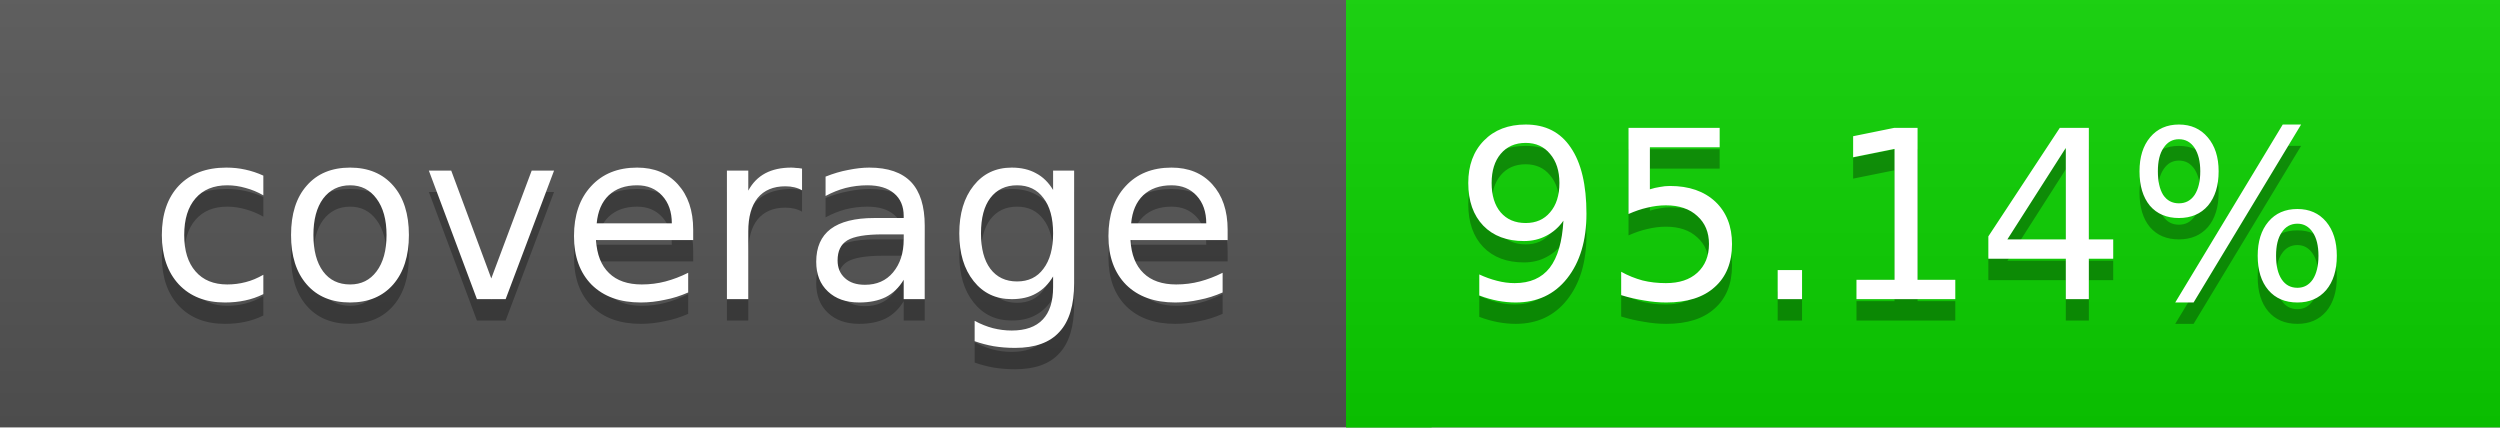
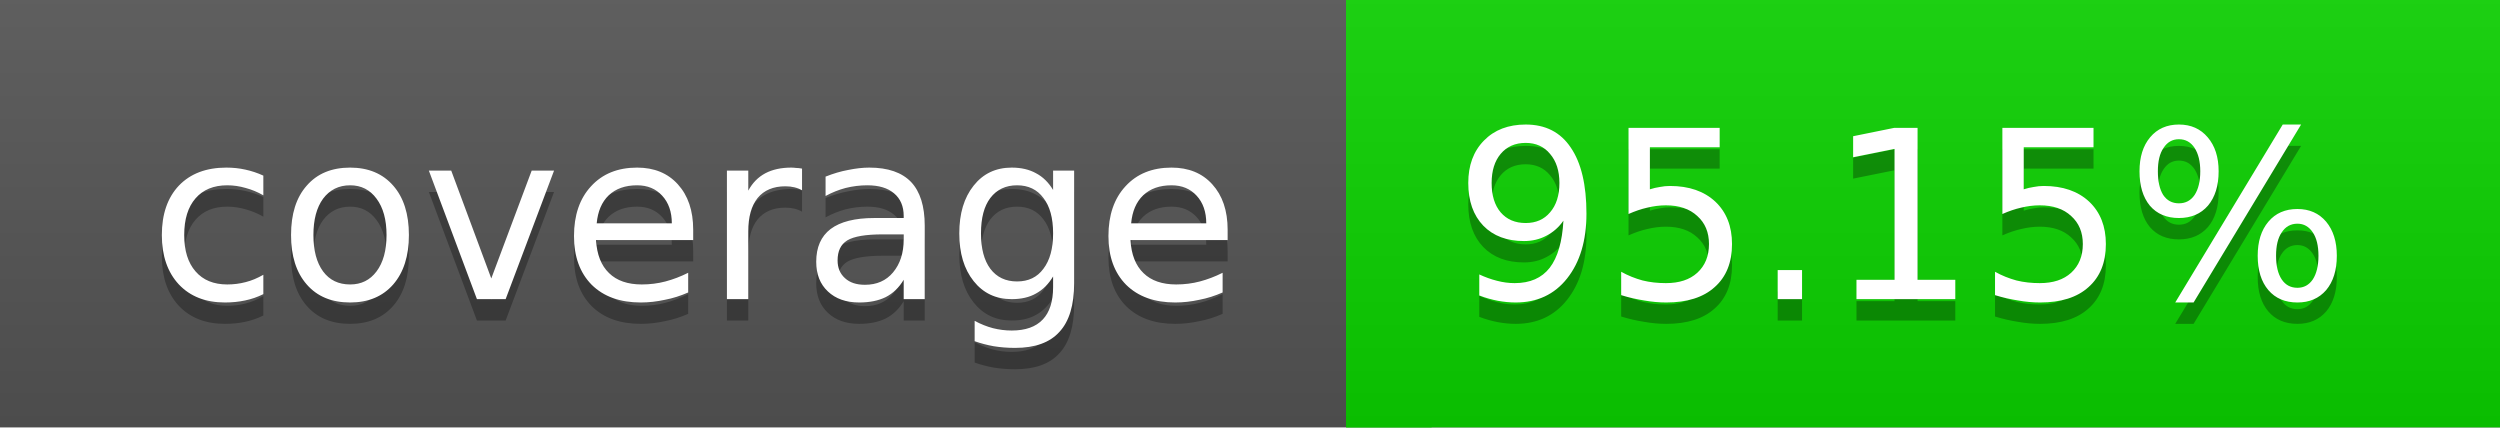
<svg xmlns="http://www.w3.org/2000/svg" width="117" height="20">
  <linearGradient id="a" x2="0" y2="100%">
    <stop offset="0" stop-color="#bbb" stop-opacity=".1" />
    <stop offset="1" stop-opacity=".1" />
  </linearGradient>
  <rect rx="0" width="117" height="20" fill="#555" />
  <rect rx="0" x="63" width="54" height="20" fill="#0bd200" />
  <path fill="#0bd200" d="M63 0h4v20h-4z" />
  <rect rx="0" width="117" height="20" fill="url(#a)" />
  <g fill="#fff" text-anchor="middle" font-family="DejaVu Sans,Verdana,Geneva,sans-serif" font-size="11">
    <text x="32.5" y="15" fill="#010101" fill-opacity=".3">coverage</text>
    <text x="32.5" y="14">coverage</text>
-     <text x="89" y="15" fill="#010101" fill-opacity=".3">95.14%</text>
-     <text x="89" y="14">95.14%</text>
+     <text x="89" y="15" fill="#010101" fill-opacity=".3">95.15%</text>
+     <text x="89" y="14">95.15%</text>
  </g>
</svg>
